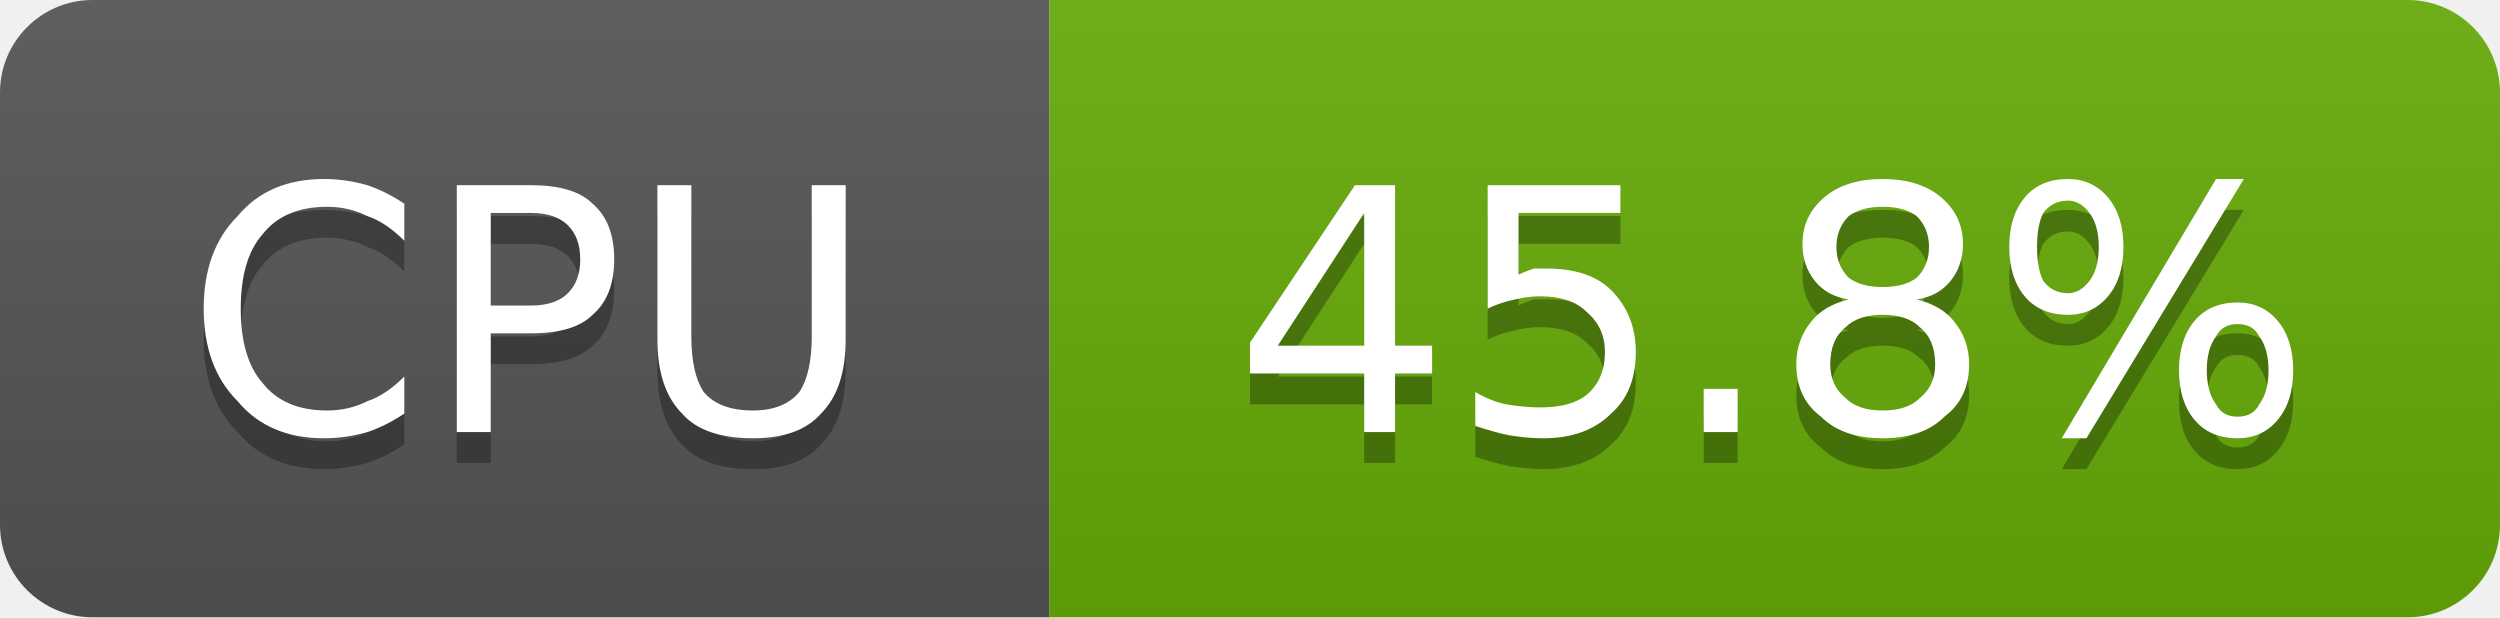
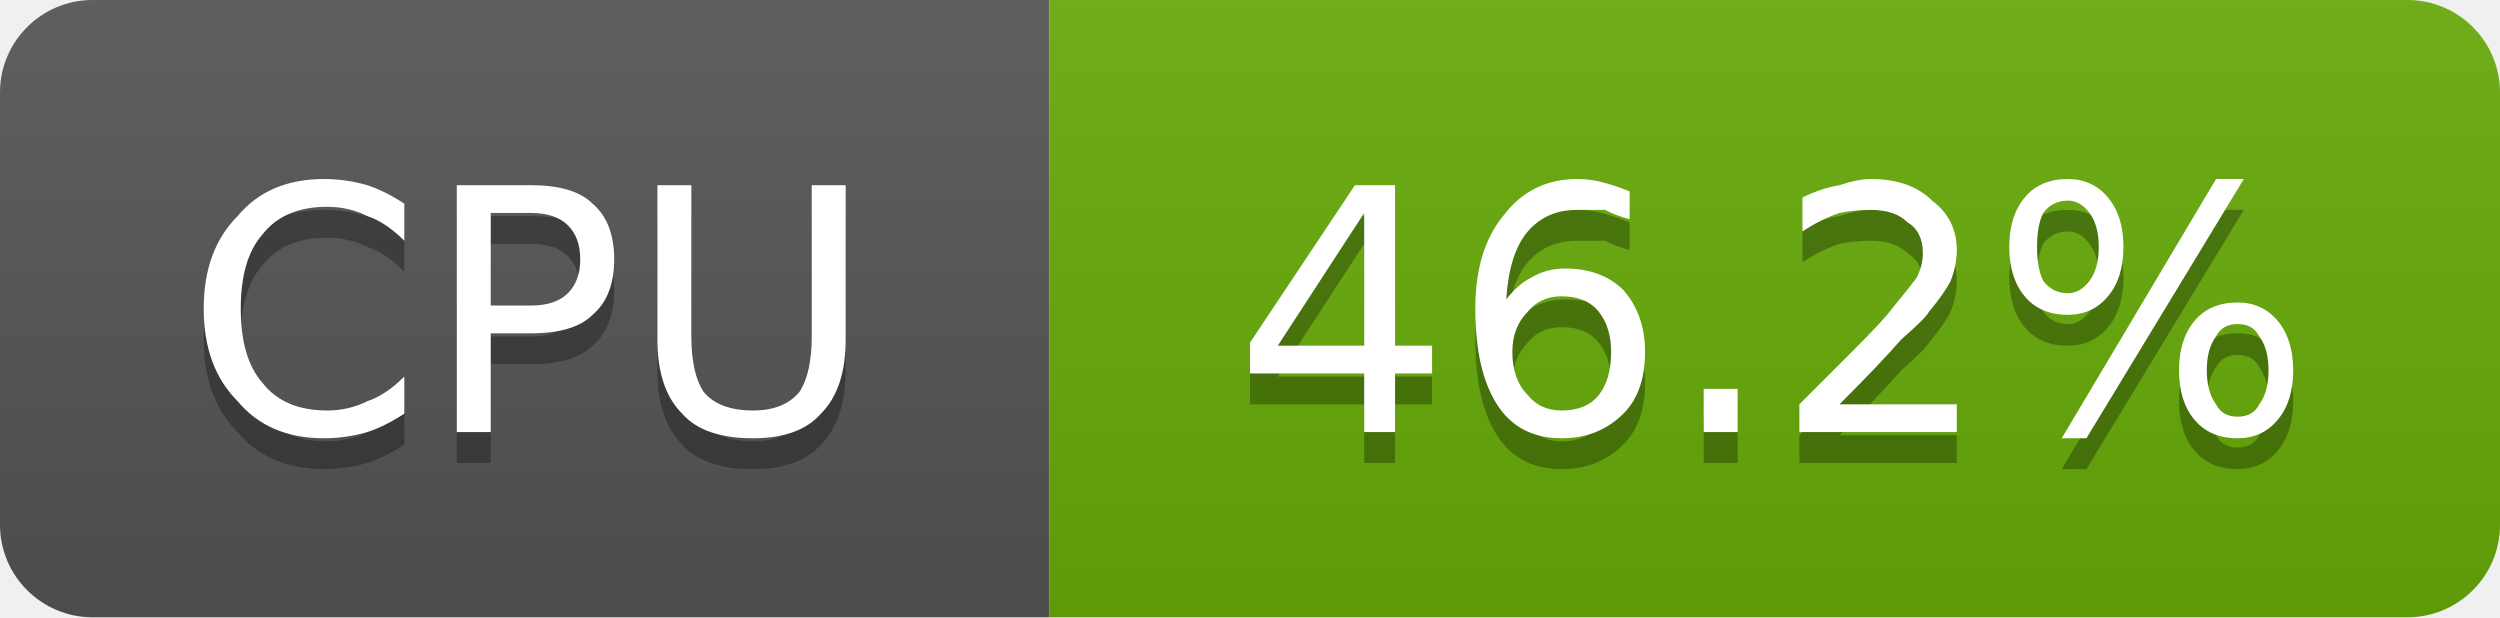
- <svg xmlns="http://www.w3.org/2000/svg" width="81" height="20" viewBox="0 0 81 20" role="img" aria-label="CPU: 45.8%">
+ <svg xmlns="http://www.w3.org/2000/svg" width="81" height="20" viewBox="0 0 81 20" role="img" aria-label="CPU: 46.2%">
  <linearGradient id="g-cluster_cpu_usage" x2="0" y2="100%">
    <stop offset="0" stop-color="#bbb" stop-opacity=".1" />
    <stop offset="1" stop-opacity=".1" />
  </linearGradient>
  <clipPath id="r-cluster_cpu_usage">
    <rect width="81" height="20" rx="3" fill="#fff" />
  </clipPath>
  <g clip-path="url(#r-cluster_cpu_usage)">
    <rect width="34" height="20" fill="#555" />
    <rect x="34" width="47" height="20" fill="#67ac09" />
    <rect width="81" height="20" fill="url(#g-cluster_cpu_usage)" />
    <path transform="translate(0 1)" fill="#010101" fill-opacity=".3" d="M13.1 6.6L13.1 7.8Q12.5 7.2 11.9 7.0Q11.3 6.7 10.6 6.7Q9.2 6.7 8.5 7.6Q7.8 8.4 7.8 10.0Q7.8 11.6 8.5 12.4Q9.2 13.3 10.6 13.3Q11.3 13.3 11.9 13.0Q12.5 12.8 13.1 12.2L13.1 13.4Q12.5 13.8 11.9 14.0Q11.2 14.2 10.5 14.2Q8.7 14.2 7.7 13.0Q6.6 11.9 6.6 10.0Q6.6 8.1 7.7 7.0Q8.7 5.8 10.5 5.8Q11.2 5.8 11.9 6.0Q12.5 6.2 13.1 6.6ZM15.9 6.9L15.9 9.9L17.2 9.9Q18.0 9.9 18.4 9.5Q18.8 9.1 18.8 8.4Q18.8 7.7 18.4 7.3Q18.0 6.9 17.2 6.9L15.9 6.9ZM14.8 6.0L17.2 6.0Q18.6 6.0 19.2 6.6Q19.9 7.2 19.9 8.4Q19.9 9.6 19.2 10.2Q18.6 10.8 17.2 10.8L15.9 10.8L15.9 14.0L14.8 14.0L14.8 6.0ZM21.3 6.0L22.4 6.0L22.4 10.9Q22.4 12.1 22.8 12.7Q23.3 13.3 24.4 13.3Q25.4 13.3 25.9 12.7Q26.3 12.1 26.3 10.9L26.3 6.0L27.4 6.0L27.4 11.0Q27.4 12.6 26.6 13.4Q25.9 14.2 24.4 14.2Q22.8 14.2 22.1 13.4Q21.3 12.6 21.3 11.0L21.3 6.0Z" />
    <path fill="#fff" d="M13.1 6.6L13.1 7.8Q12.5 7.2 11.9 7.0Q11.3 6.7 10.6 6.7Q9.2 6.7 8.5 7.6Q7.8 8.4 7.8 10.0Q7.8 11.6 8.5 12.4Q9.2 13.3 10.6 13.3Q11.3 13.3 11.9 13.0Q12.5 12.8 13.1 12.2L13.1 13.4Q12.5 13.8 11.9 14.0Q11.2 14.2 10.5 14.2Q8.7 14.2 7.7 13.0Q6.6 11.9 6.6 10.0Q6.6 8.1 7.7 7.0Q8.7 5.8 10.5 5.8Q11.2 5.8 11.9 6.0Q12.5 6.2 13.1 6.6ZM15.9 6.9L15.9 9.9L17.2 9.9Q18.0 9.9 18.4 9.5Q18.8 9.1 18.8 8.4Q18.8 7.7 18.4 7.3Q18.0 6.9 17.2 6.9L15.9 6.9ZM14.8 6.0L17.2 6.0Q18.6 6.0 19.2 6.6Q19.9 7.2 19.9 8.4Q19.9 9.6 19.2 10.2Q18.6 10.8 17.2 10.8L15.9 10.8L15.9 14.0L14.8 14.0L14.8 6.0ZM21.3 6.0L22.4 6.0L22.4 10.9Q22.4 12.1 22.8 12.7Q23.3 13.3 24.4 13.3Q25.4 13.3 25.9 12.7Q26.3 12.1 26.3 10.9L26.3 6.0L27.4 6.0L27.4 11.0Q27.4 12.6 26.6 13.4Q25.9 14.2 24.4 14.2Q22.8 14.2 22.1 13.4Q21.3 12.6 21.3 11.0L21.3 6.0Z" />
-     <path transform="translate(0 1)" fill="#010101" fill-opacity=".3" d="M44.2 6.9L41.4 11.2L44.2 11.2L44.2 6.9ZM43.9 6.0L45.2 6.0L45.2 11.2L46.4 11.2L46.4 12.1L45.2 12.1L45.2 14.0L44.2 14.0L44.2 12.1L40.5 12.1L40.5 11.1L43.9 6.0ZM48.2 6.0L52.5 6.0L52.5 6.9L49.2 6.9L49.2 8.9Q49.4 8.8 49.7 8.7Q49.9 8.7 50.1 8.7Q51.5 8.7 52.2 9.4Q53.0 10.2 53.0 11.4Q53.0 12.7 52.2 13.4Q51.4 14.2 50.0 14.2Q49.5 14.2 48.9 14.1Q48.4 14.0 47.8 13.8L47.8 12.7Q48.3 13.0 48.8 13.1Q49.4 13.2 49.9 13.2Q50.9 13.2 51.4 12.8Q52.0 12.3 52.0 11.4Q52.0 10.6 51.4 10.1Q50.9 9.6 49.9 9.6Q49.5 9.6 49.1 9.7Q48.6 9.8 48.2 10.0L48.2 6.0ZM55.2 12.6L56.3 12.6L56.3 14.0L55.2 14.0L55.2 12.6ZM61.0 10.2Q60.2 10.2 59.8 10.6Q59.3 11.0 59.3 11.8Q59.3 12.5 59.8 12.9Q60.2 13.3 61.0 13.3Q61.8 13.3 62.2 12.9Q62.7 12.5 62.7 11.8Q62.7 11.0 62.2 10.6Q61.8 10.2 61.0 10.2ZM59.9 9.7Q59.2 9.6 58.8 9.1Q58.4 8.6 58.4 7.9Q58.4 7.0 59.1 6.4Q59.8 5.8 61.0 5.8Q62.2 5.8 62.9 6.4Q63.6 7.0 63.6 7.9Q63.6 8.6 63.2 9.1Q62.8 9.6 62.1 9.7Q62.9 9.9 63.3 10.4Q63.8 11.0 63.8 11.8Q63.8 12.9 63.0 13.5Q62.3 14.2 61.0 14.2Q59.7 14.2 59.0 13.5Q58.2 12.9 58.2 11.8Q58.2 11.0 58.7 10.4Q59.1 9.9 59.9 9.7ZM59.5 8.0Q59.5 8.6 59.9 9.0Q60.3 9.3 61.0 9.3Q61.7 9.3 62.1 9.0Q62.5 8.6 62.5 8.0Q62.5 7.4 62.1 7.0Q61.7 6.7 61.0 6.7Q60.3 6.7 59.9 7.0Q59.5 7.4 59.5 8.0ZM72.5 10.5Q72.0 10.5 71.8 10.9Q71.5 11.3 71.5 12.0Q71.5 12.7 71.8 13.1Q72.0 13.5 72.5 13.5Q73.0 13.5 73.2 13.1Q73.5 12.7 73.5 12.0Q73.5 11.3 73.2 10.9Q73.0 10.5 72.5 10.5ZM72.5 9.8Q73.3 9.8 73.8 10.4Q74.3 11.0 74.3 12.0Q74.3 13.0 73.8 13.6Q73.3 14.2 72.5 14.2Q71.6 14.2 71.1 13.6Q70.6 13.0 70.6 12.0Q70.6 11.0 71.1 10.4Q71.6 9.8 72.5 9.8ZM67.0 6.5Q66.5 6.5 66.2 6.9Q66.0 7.3 66.0 8.0Q66.0 8.7 66.2 9.1Q66.5 9.5 67.0 9.5Q67.4 9.5 67.7 9.1Q68.0 8.7 68.0 8.0Q68.0 7.3 67.7 6.9Q67.4 6.5 67.0 6.5ZM71.8 5.8L72.7 5.8L67.6 14.2L66.8 14.2L71.8 5.8ZM67.0 5.8Q67.8 5.8 68.3 6.4Q68.8 7.0 68.8 8.0Q68.8 9.0 68.3 9.6Q67.8 10.2 67.0 10.2Q66.1 10.2 65.6 9.6Q65.1 9.0 65.1 8.0Q65.1 7.0 65.6 6.4Q66.1 5.8 67.0 5.8Z" />
-     <path fill="#fff" d="M44.2 6.9L41.4 11.2L44.2 11.2L44.2 6.9ZM43.9 6.0L45.2 6.0L45.2 11.2L46.4 11.2L46.4 12.1L45.2 12.1L45.2 14.0L44.2 14.0L44.2 12.1L40.5 12.1L40.5 11.1L43.9 6.0ZM48.2 6.0L52.5 6.0L52.5 6.9L49.2 6.9L49.2 8.9Q49.4 8.8 49.7 8.7Q49.9 8.7 50.1 8.7Q51.5 8.7 52.2 9.4Q53.0 10.2 53.0 11.4Q53.0 12.7 52.2 13.4Q51.4 14.2 50.0 14.2Q49.5 14.2 48.9 14.1Q48.4 14.0 47.8 13.8L47.8 12.7Q48.3 13.0 48.8 13.1Q49.4 13.2 49.9 13.2Q50.9 13.2 51.4 12.8Q52.0 12.3 52.0 11.4Q52.0 10.6 51.4 10.1Q50.9 9.6 49.9 9.6Q49.5 9.6 49.1 9.7Q48.6 9.8 48.2 10.0L48.2 6.0ZM55.2 12.6L56.3 12.6L56.3 14.0L55.2 14.0L55.2 12.6ZM61.0 10.2Q60.2 10.2 59.8 10.6Q59.3 11.0 59.3 11.8Q59.3 12.5 59.8 12.9Q60.2 13.3 61.0 13.3Q61.8 13.3 62.2 12.9Q62.7 12.5 62.7 11.8Q62.7 11.0 62.2 10.6Q61.8 10.2 61.0 10.2ZM59.9 9.7Q59.2 9.6 58.8 9.1Q58.4 8.6 58.4 7.9Q58.4 7.0 59.1 6.4Q59.8 5.8 61.0 5.8Q62.2 5.8 62.9 6.4Q63.6 7.0 63.6 7.9Q63.6 8.6 63.2 9.1Q62.8 9.6 62.1 9.7Q62.9 9.9 63.3 10.4Q63.8 11.0 63.8 11.8Q63.8 12.9 63.0 13.5Q62.3 14.2 61.0 14.2Q59.7 14.2 59.0 13.5Q58.2 12.9 58.2 11.8Q58.2 11.0 58.7 10.4Q59.1 9.9 59.9 9.7ZM59.5 8.0Q59.5 8.6 59.9 9.0Q60.3 9.3 61.0 9.3Q61.7 9.3 62.1 9.0Q62.5 8.6 62.5 8.0Q62.5 7.4 62.1 7.0Q61.7 6.7 61.0 6.7Q60.3 6.7 59.9 7.0Q59.5 7.4 59.5 8.0ZM72.5 10.5Q72.0 10.5 71.8 10.9Q71.5 11.3 71.5 12.0Q71.5 12.7 71.8 13.1Q72.0 13.5 72.5 13.5Q73.0 13.5 73.2 13.1Q73.5 12.7 73.5 12.0Q73.5 11.3 73.2 10.9Q73.0 10.5 72.5 10.5ZM72.5 9.8Q73.3 9.8 73.8 10.4Q74.3 11.0 74.3 12.0Q74.3 13.0 73.8 13.6Q73.3 14.2 72.5 14.2Q71.6 14.2 71.1 13.6Q70.6 13.0 70.6 12.0Q70.6 11.0 71.1 10.4Q71.6 9.8 72.5 9.8ZM67.0 6.5Q66.5 6.5 66.2 6.9Q66.0 7.3 66.0 8.0Q66.0 8.7 66.2 9.1Q66.5 9.5 67.0 9.5Q67.4 9.5 67.7 9.1Q68.0 8.7 68.0 8.0Q68.0 7.3 67.7 6.9Q67.4 6.5 67.0 6.5ZM71.8 5.8L72.7 5.8L67.6 14.2L66.8 14.2L71.8 5.8ZM67.0 5.8Q67.8 5.8 68.3 6.4Q68.8 7.0 68.8 8.0Q68.8 9.0 68.3 9.6Q67.8 10.2 67.0 10.2Q66.1 10.2 65.6 9.6Q65.1 9.0 65.1 8.0Q65.1 7.0 65.6 6.4Q66.1 5.8 67.0 5.8Z" />
+     <path transform="translate(0 1)" fill="#010101" fill-opacity=".3" d="M44.2 6.9L41.4 11.2L44.2 11.2L44.2 6.9ZM43.9 6.0L45.2 6.0L45.2 11.2L46.4 11.2L46.4 12.1L45.2 12.1L45.2 14.0L44.2 14.0L44.2 12.1L40.5 12.1L40.5 11.1L43.9 6.0ZM50.6 9.6Q49.9 9.6 49.5 10.1Q49.0 10.6 49.0 11.4Q49.0 12.3 49.5 12.8Q49.9 13.3 50.6 13.3Q51.4 13.3 51.8 12.8Q52.2 12.3 52.2 11.4Q52.2 10.6 51.8 10.1Q51.4 9.6 50.6 9.6ZM52.8 6.2L52.8 7.1Q52.4 7.0 52.0 6.8Q51.5 6.8 51.1 6.8Q50.1 6.8 49.5 7.5Q48.9 8.2 48.8 9.7Q49.2 9.2 49.6 9.0Q50.1 8.7 50.7 8.7Q51.9 8.7 52.6 9.4Q53.3 10.2 53.3 11.4Q53.3 12.7 52.6 13.4Q51.8 14.2 50.6 14.2Q49.2 14.2 48.5 13.1Q47.8 12.0 47.8 10.0Q47.8 8.1 48.7 7.0Q49.6 5.8 51.1 5.8Q51.5 5.8 51.9 5.9Q52.3 6.0 52.8 6.2ZM55.2 12.6L56.3 12.6L56.3 14.0L55.2 14.0L55.2 12.6ZM59.6 13.1L63.4 13.1L63.4 14.0L58.3 14.0L58.3 13.1Q58.9 12.5 60.0 11.4Q61.1 10.3 61.3 10.0Q61.8 9.4 62.1 9.0Q62.3 8.6 62.3 8.2Q62.3 7.5 61.8 7.2Q61.4 6.8 60.6 6.8Q60.1 6.8 59.6 6.9Q59.0 7.1 58.4 7.5L58.4 6.4Q59.0 6.1 59.6 6.0Q60.2 5.8 60.6 5.8Q61.9 5.8 62.6 6.5Q63.4 7.1 63.4 8.1Q63.4 8.6 63.2 9.1Q63.0 9.5 62.5 10.1Q62.4 10.3 61.6 11.0Q60.9 11.8 59.6 13.1ZM72.5 10.5Q72.0 10.5 71.8 10.9Q71.5 11.3 71.5 12.0Q71.5 12.7 71.8 13.1Q72.0 13.5 72.5 13.5Q73.0 13.5 73.2 13.1Q73.5 12.7 73.5 12.0Q73.5 11.3 73.2 10.9Q73.0 10.5 72.5 10.5ZM72.5 9.8Q73.3 9.8 73.8 10.4Q74.3 11.0 74.3 12.0Q74.3 13.0 73.8 13.6Q73.3 14.2 72.5 14.2Q71.6 14.2 71.1 13.6Q70.6 13.0 70.6 12.0Q70.6 11.0 71.1 10.4Q71.6 9.8 72.5 9.8ZM67.0 6.5Q66.5 6.5 66.2 6.9Q66.0 7.3 66.0 8.0Q66.0 8.7 66.2 9.1Q66.5 9.5 67.0 9.5Q67.4 9.5 67.7 9.1Q68.0 8.7 68.0 8.0Q68.0 7.3 67.7 6.9Q67.4 6.5 67.0 6.5ZM71.8 5.8L72.7 5.8L67.6 14.2L66.8 14.2L71.8 5.8ZM67.0 5.8Q67.8 5.8 68.3 6.4Q68.8 7.0 68.8 8.0Q68.8 9.0 68.3 9.6Q67.8 10.2 67.0 10.2Q66.1 10.2 65.6 9.6Q65.1 9.0 65.1 8.0Q65.1 7.0 65.6 6.4Q66.1 5.8 67.0 5.8Z" />
+     <path fill="#fff" d="M44.2 6.9L41.4 11.2L44.2 11.2L44.2 6.9ZM43.9 6.0L45.2 6.0L45.2 11.2L46.4 11.2L46.4 12.1L45.2 12.1L45.2 14.0L44.2 14.0L44.2 12.1L40.5 12.1L40.5 11.1L43.9 6.0ZM50.6 9.6Q49.9 9.6 49.5 10.1Q49.0 10.6 49.0 11.4Q49.0 12.3 49.5 12.8Q49.9 13.3 50.6 13.3Q51.4 13.3 51.8 12.8Q52.2 12.3 52.2 11.4Q52.2 10.6 51.8 10.1Q51.4 9.6 50.6 9.6ZM52.8 6.2L52.8 7.1Q52.4 7.0 52.0 6.8Q51.5 6.8 51.1 6.8Q50.1 6.8 49.5 7.5Q48.9 8.2 48.8 9.7Q49.2 9.2 49.6 9.0Q50.1 8.7 50.7 8.7Q51.9 8.7 52.6 9.4Q53.3 10.2 53.3 11.4Q53.3 12.7 52.6 13.4Q51.8 14.2 50.6 14.2Q49.2 14.2 48.5 13.1Q47.8 12.0 47.8 10.0Q47.8 8.1 48.7 7.0Q49.6 5.8 51.1 5.8Q51.5 5.8 51.9 5.9Q52.3 6.0 52.8 6.2ZM55.2 12.6L56.3 12.6L56.3 14.0L55.2 14.0L55.2 12.6ZM59.6 13.1L63.4 13.1L63.4 14.0L58.3 14.0L58.3 13.1Q58.9 12.5 60.0 11.4Q61.1 10.3 61.3 10.0Q61.8 9.4 62.1 9.0Q62.3 8.6 62.3 8.2Q62.3 7.5 61.8 7.2Q61.4 6.8 60.6 6.8Q60.1 6.8 59.6 6.9Q59.0 7.1 58.4 7.5L58.4 6.4Q59.0 6.1 59.6 6.0Q60.2 5.8 60.6 5.8Q61.9 5.8 62.6 6.5Q63.4 7.1 63.4 8.1Q63.4 8.6 63.2 9.1Q63.0 9.5 62.5 10.1Q62.4 10.3 61.6 11.0Q60.9 11.8 59.6 13.1ZM72.5 10.5Q72.0 10.5 71.8 10.9Q71.5 11.3 71.5 12.0Q71.5 12.7 71.8 13.1Q72.0 13.5 72.5 13.5Q73.0 13.5 73.2 13.1Q73.5 12.7 73.5 12.0Q73.5 11.3 73.2 10.9Q73.0 10.5 72.5 10.5ZM72.5 9.8Q73.3 9.8 73.8 10.4Q74.3 11.0 74.3 12.0Q74.3 13.0 73.8 13.6Q73.3 14.2 72.5 14.2Q71.6 14.2 71.1 13.6Q70.6 13.0 70.6 12.0Q70.6 11.0 71.1 10.4Q71.6 9.8 72.5 9.8ZM67.0 6.5Q66.5 6.5 66.2 6.9Q66.0 7.3 66.0 8.0Q66.0 8.7 66.2 9.1Q66.5 9.5 67.0 9.5Q67.4 9.5 67.7 9.1Q68.0 8.7 68.0 8.0Q68.0 7.3 67.7 6.9Q67.4 6.5 67.0 6.5ZM71.8 5.8L72.7 5.8L67.6 14.2L66.8 14.2L71.8 5.8ZM67.0 5.8Q67.8 5.8 68.3 6.4Q68.8 7.0 68.8 8.0Q68.8 9.0 68.3 9.6Q67.8 10.2 67.0 10.2Q66.1 10.2 65.6 9.6Q65.1 9.0 65.1 8.0Q65.1 7.0 65.6 6.4Q66.1 5.8 67.0 5.8Z" />
  </g>
</svg>
